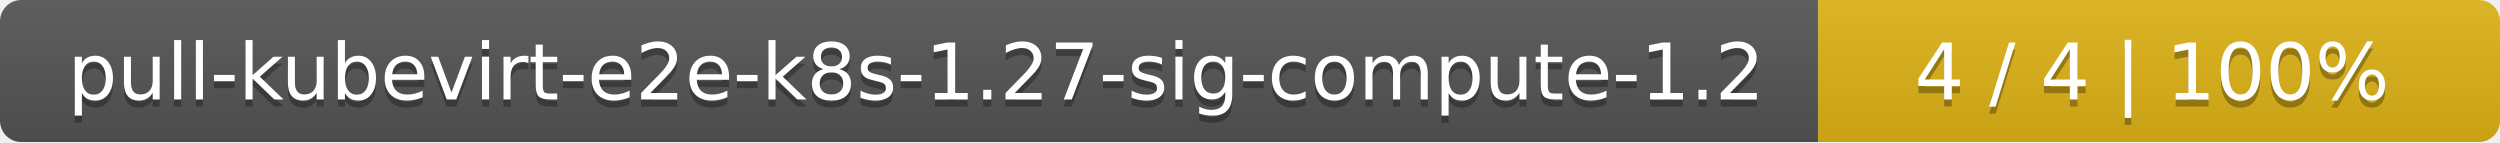
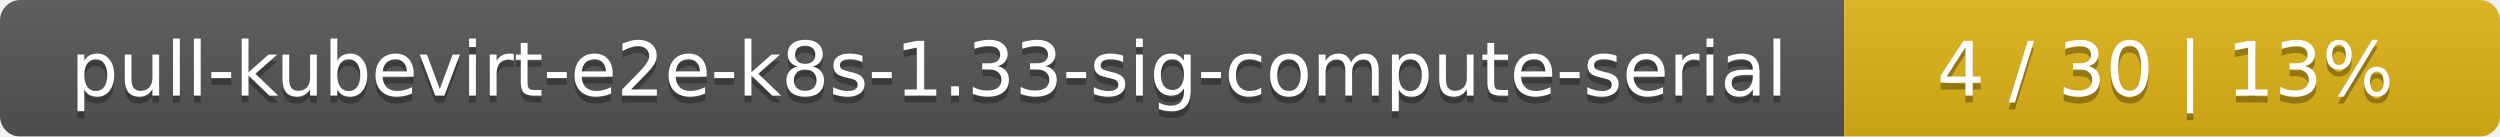
- <svg xmlns="http://www.w3.org/2000/svg" width="352" height="20">
+ <svg xmlns="http://www.w3.org/2000/svg" width="366" height="20">
  <linearGradient id="smooth" x2="0" y2="100%">
    <stop offset="0" stop-color="#bbb" stop-opacity=".1" />
    <stop offset="1" stop-opacity=".1" />
  </linearGradient>
  <mask id="round">
-     <rect width="352" height="20" rx="3" fill="#fff" />
+     <rect width="366" height="20" rx="3" fill="#fff" />
  </mask>
  <g mask="url(#round)">
-     <rect width="256" height="20" fill="#555" />
-     <rect x="256" width="96" height="20" fill="#dfb317" />
-     <rect width="352" height="20" fill="url(#smooth)" />
+     <rect width="270" height="20" fill="#555" />
+     <rect x="270" width="96" height="20" fill="#dfb317" />
+     <rect width="366" height="20" fill="url(#smooth)" />
  </g>
  <g fill="#fff" text-anchor="middle" font-family="DejaVu Sans,Verdana,Geneva,sans-serif" font-size="11">
-     <text x="129" y="15" fill="#010101" fill-opacity=".3">pull-kubevirt-e2e-k8s-1.27-sig-compute-1.2</text>
-     <text x="129" y="14">pull-kubevirt-e2e-k8s-1.27-sig-compute-1.2</text>
-     <text x="303" y="15" fill="#010101" fill-opacity=".3">4 / 4    |    100%</text>
-     <text x="303" y="14">4 / 4    |    100%</text>
+     <text x="136" y="15" fill="#010101" fill-opacity=".3">pull-kubevirt-e2e-k8s-1.33-sig-compute-serial</text>
+     <text x="136" y="14">pull-kubevirt-e2e-k8s-1.33-sig-compute-serial</text>
+     <text x="317" y="15" fill="#010101" fill-opacity=".3">4 / 30    |    13%</text>
+     <text x="317" y="14">4 / 30    |    13%</text>
  </g>
</svg>
